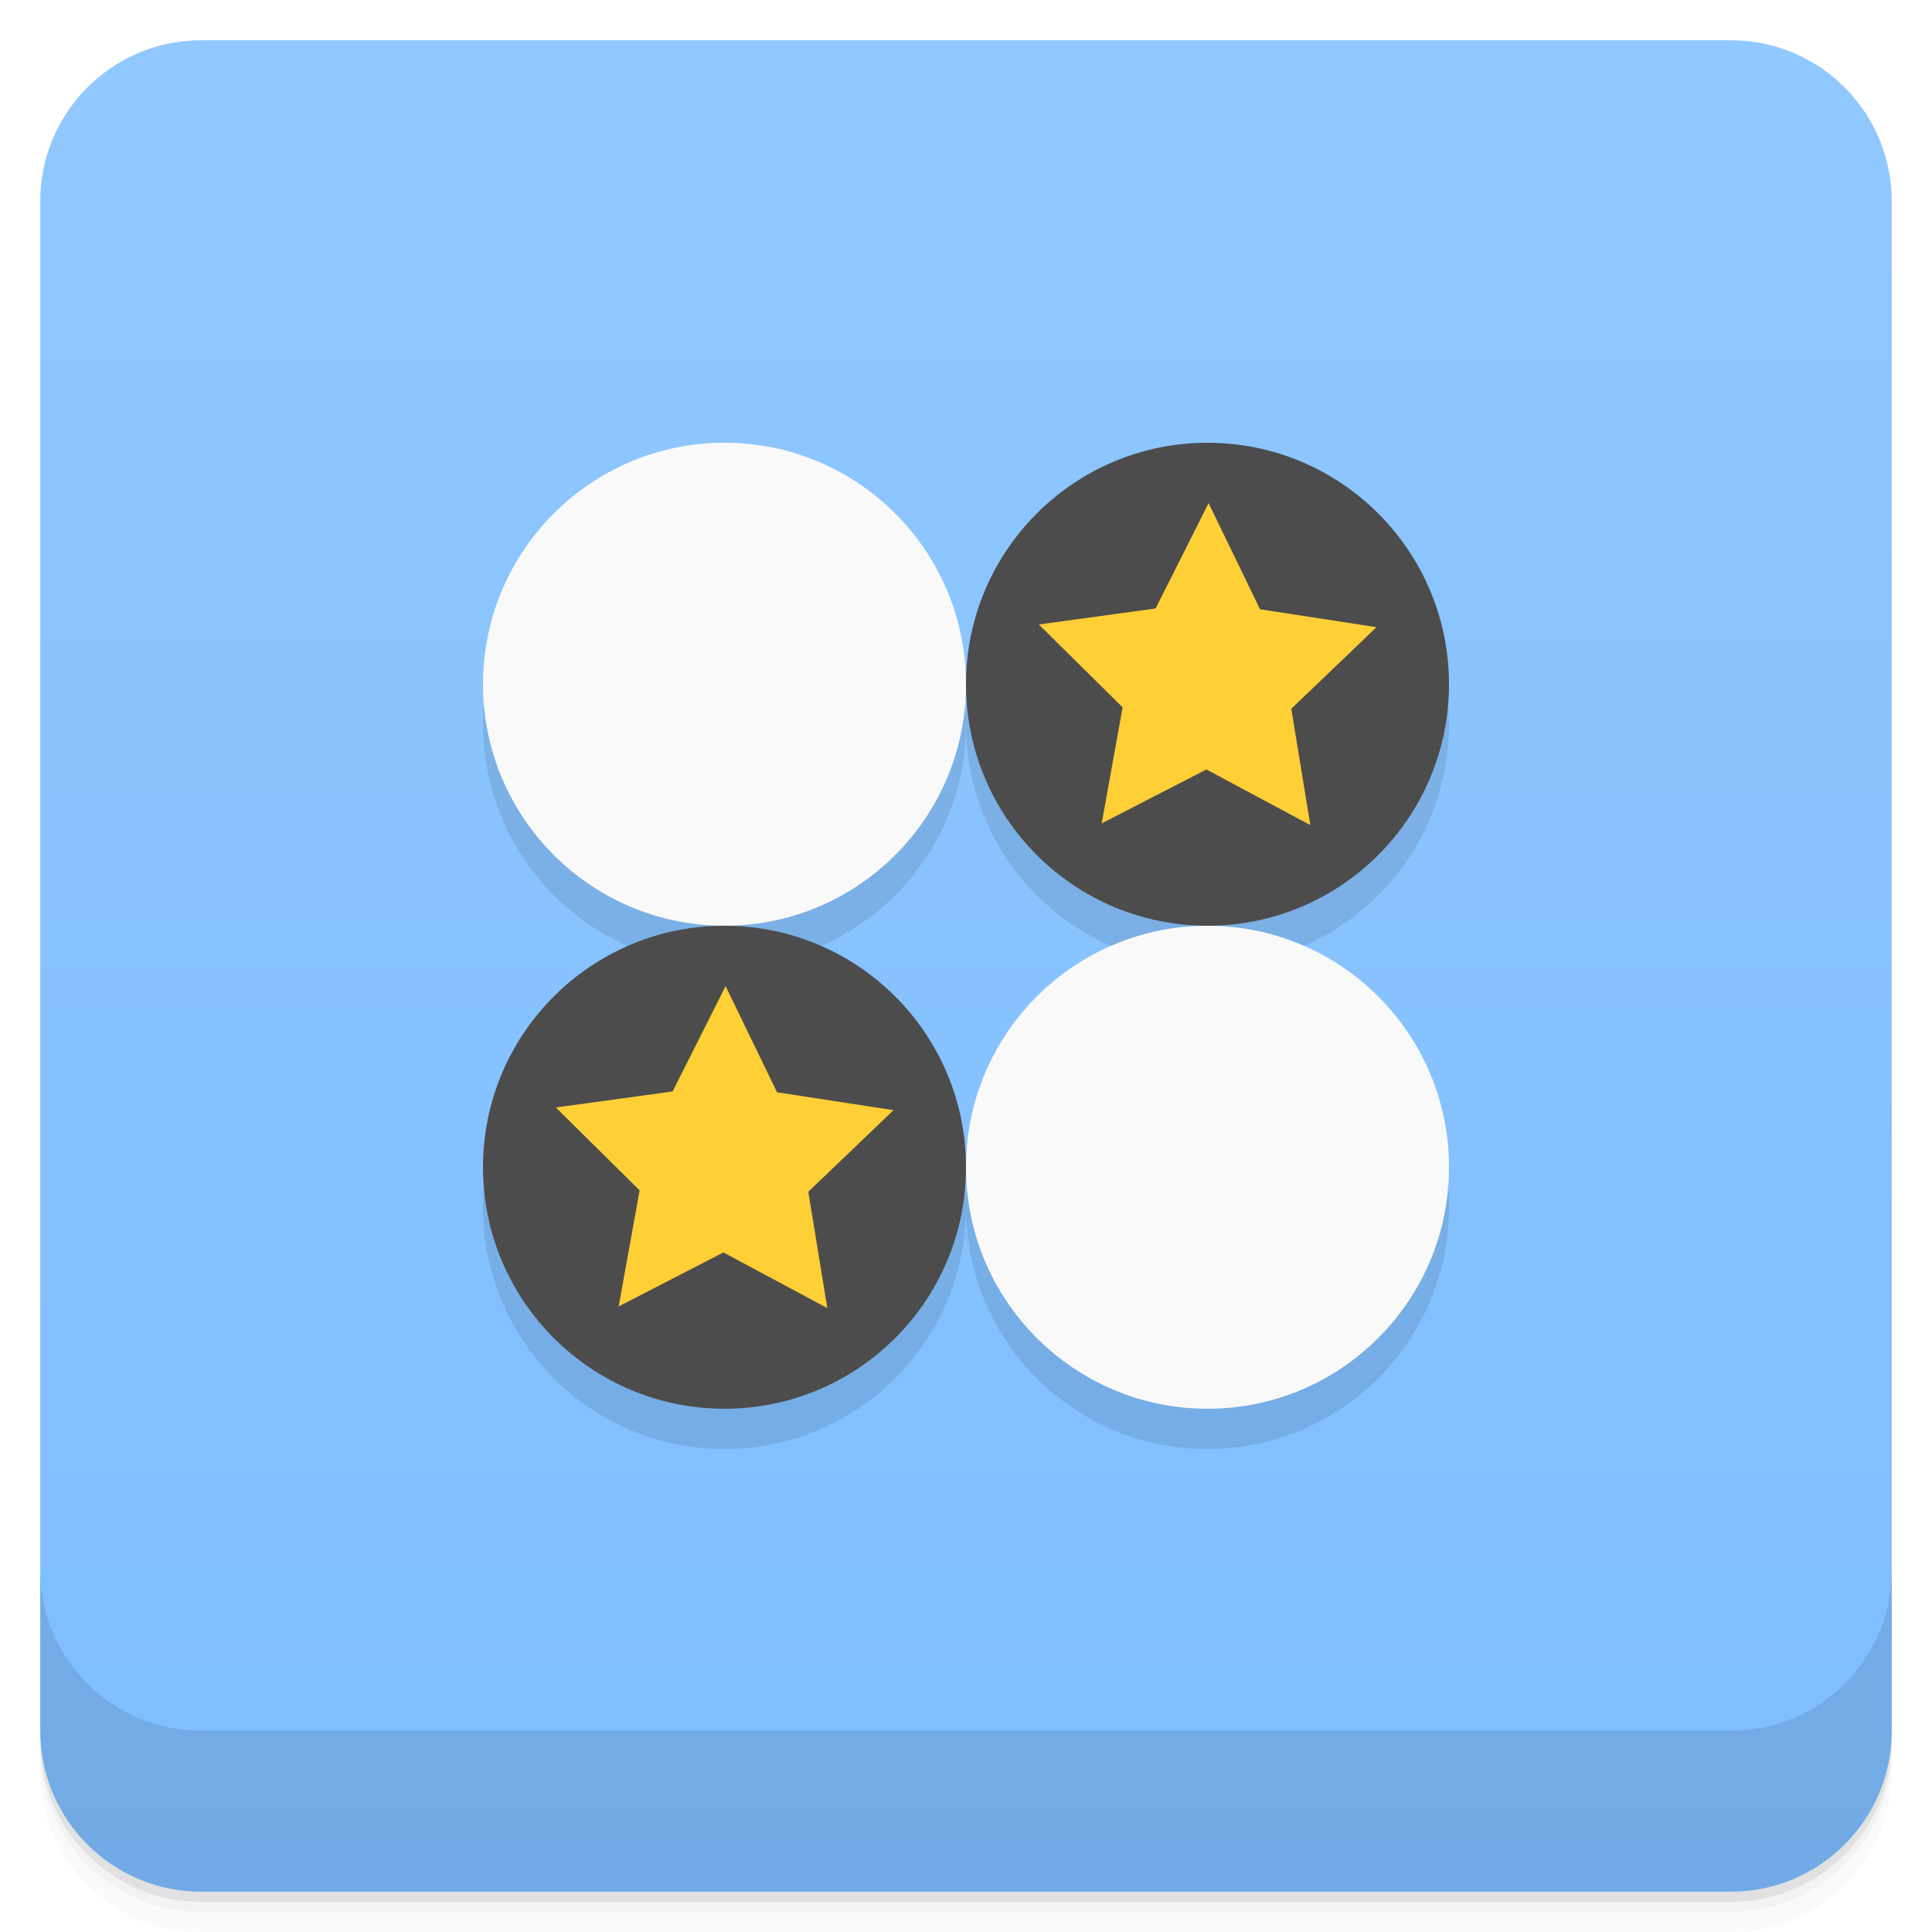
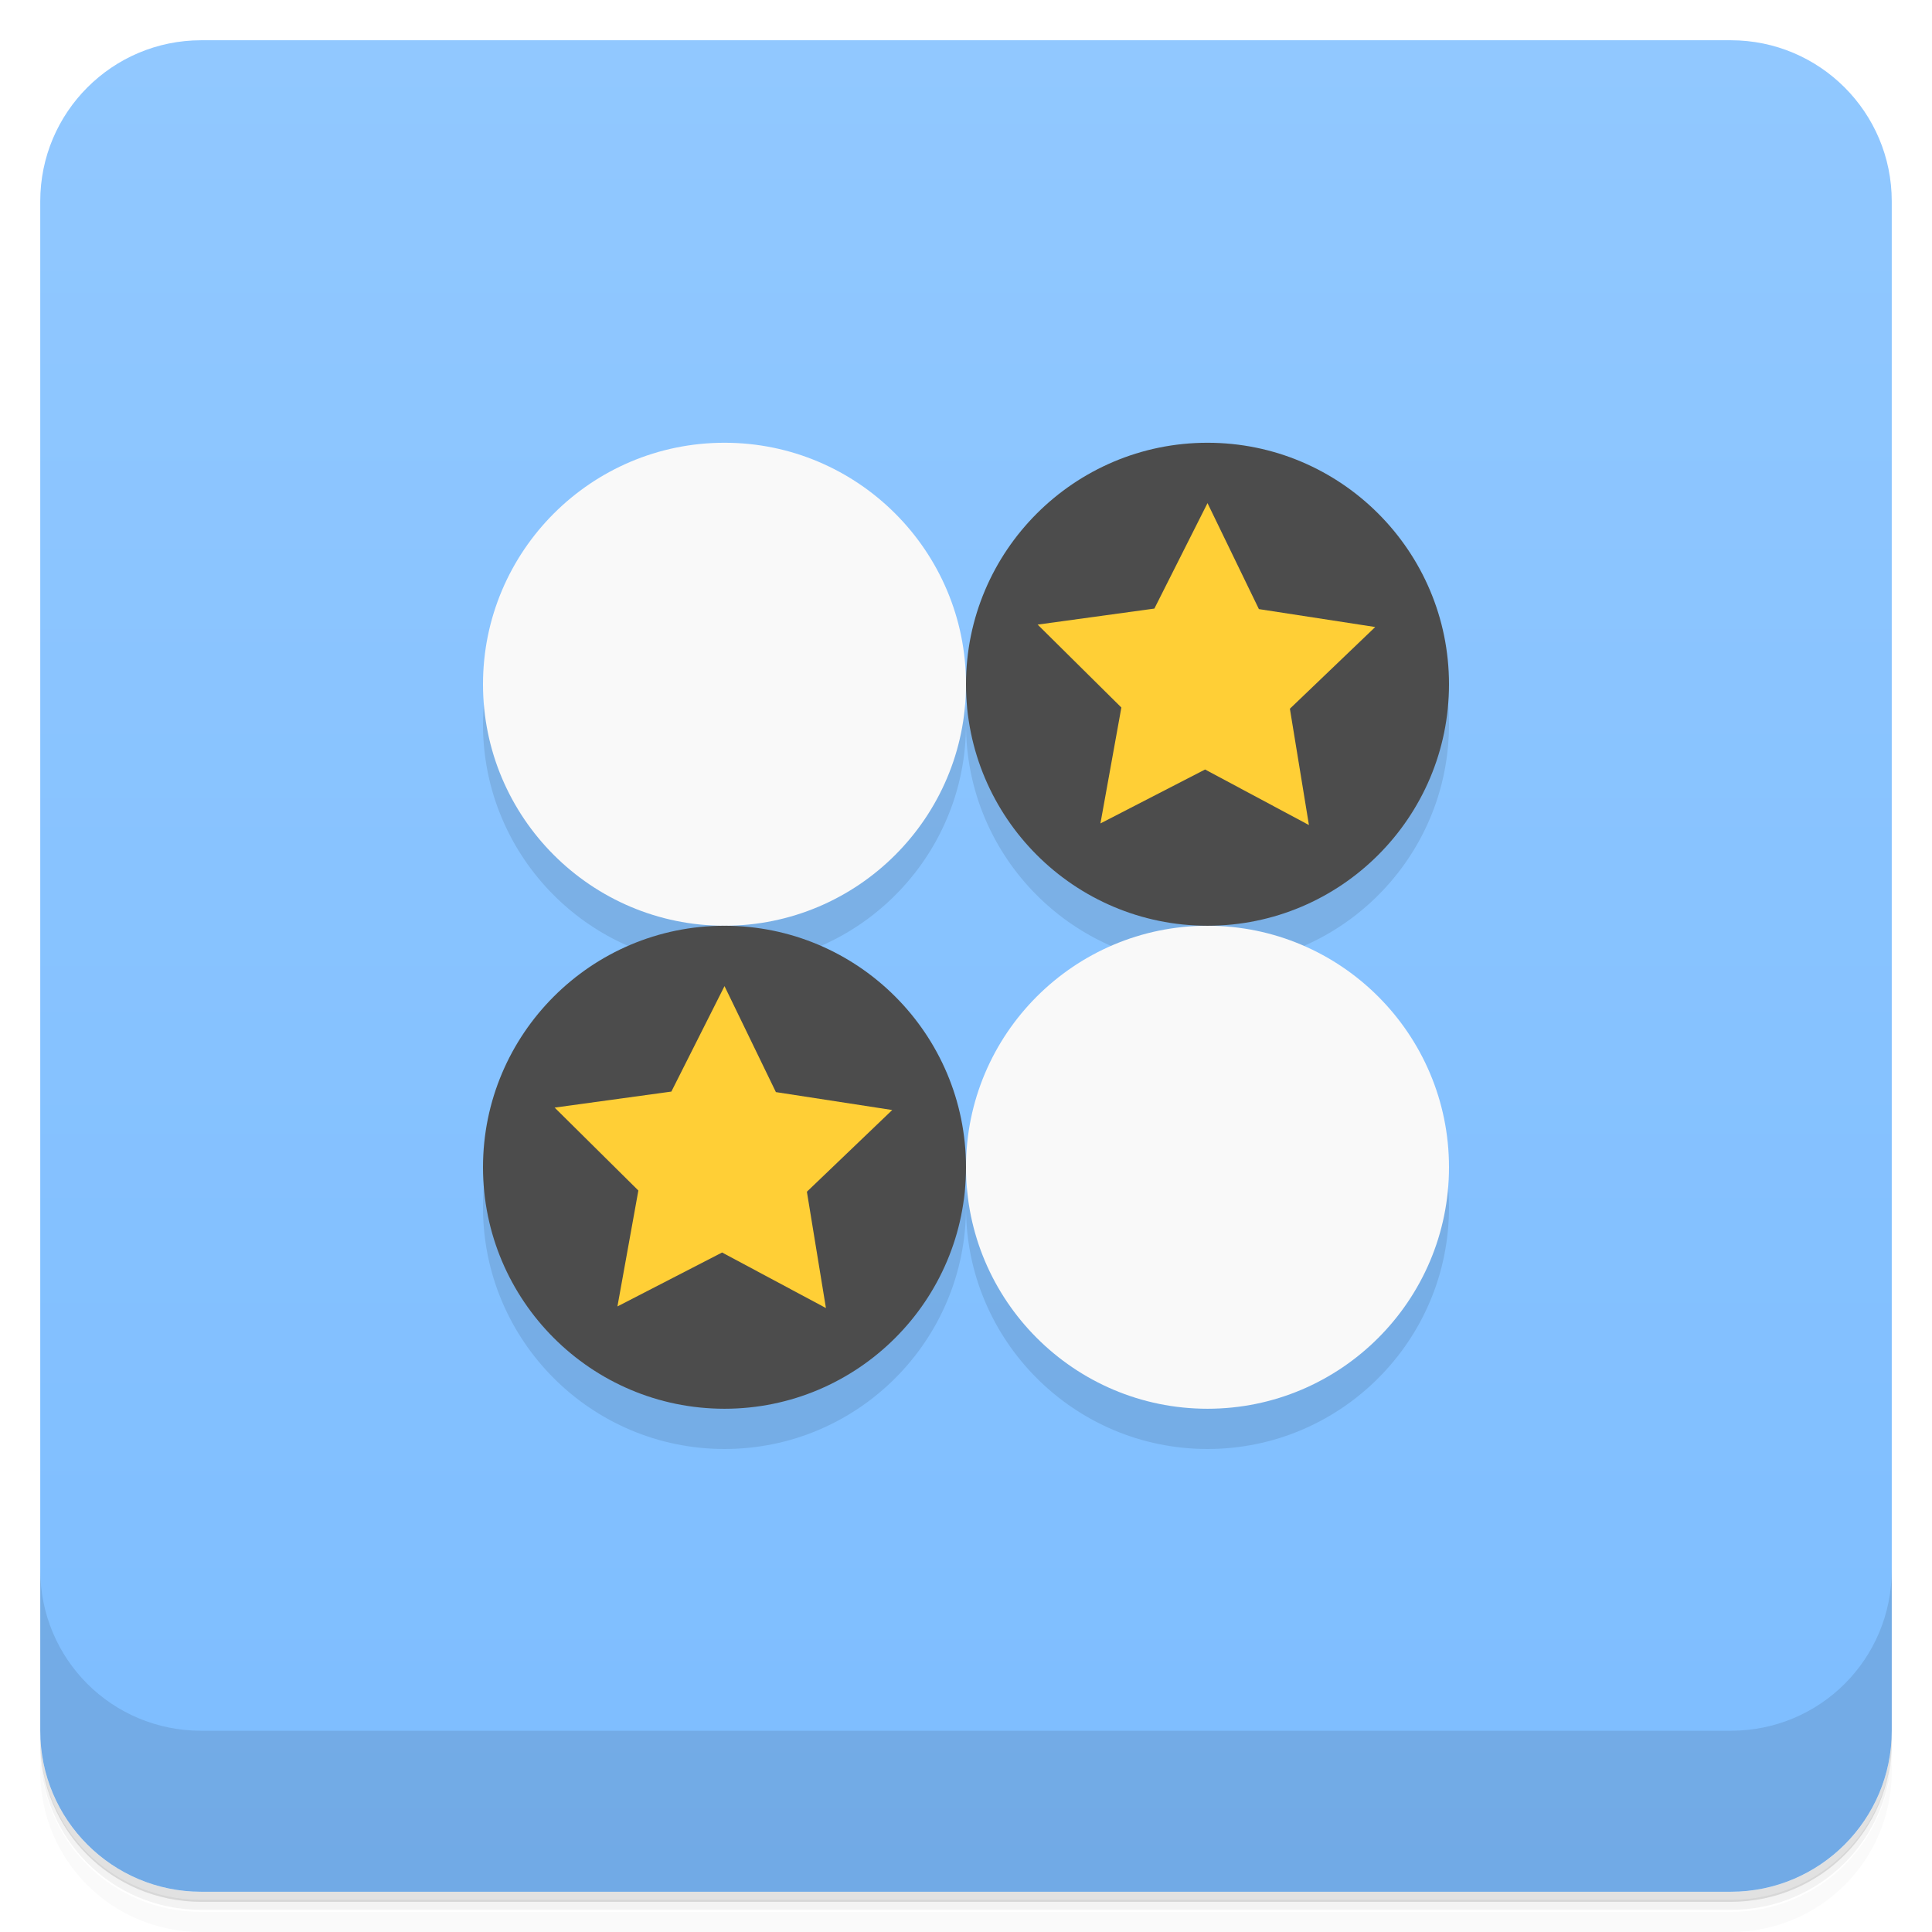
<svg xmlns="http://www.w3.org/2000/svg" version="1.1" viewBox="0 0 48 48">
  <defs>
    <linearGradient id="bg" x1="1" x2="47" gradientTransform="translate(-48)" gradientUnits="userSpaceOnUse">
      <stop style="stop-color:#7dbdff" offset="0" />
      <stop style="stop-color:#91c8ff" offset="1" />
    </linearGradient>
  </defs>
-   <path d="m1 43v0.25c0 2.216 1.784 4 4 4h38c2.216 0 4-1.784 4-4v-0.25c0 2.216-1.784 4-4 4h-38c-2.216 0-4-1.784-4-4zm0 0.5v0.5c0 2.216 1.784 4 4 4h38c2.216 0 4-1.784 4-4v-0.5c0 2.216-1.784 4-4 4h-38c-2.216 0-4-1.784-4-4z" style="opacity:.02" />
-   <path d="m1 43.25v0.25c0 2.216 1.784 4 4 4h38c2.216 0 4-1.784 4-4v-0.25c0 2.216-1.784 4-4 4h-38c-2.216 0-4-1.784-4-4z" style="opacity:.05" />
-   <path d="m1 43v0.25c0 2.216 1.784 4 4 4h38c2.216 0 4-1.784 4-4v-0.25c0 2.216-1.784 4-4 4h-38c-2.216 0-4-1.784-4-4z" style="opacity:.1" />
+   <path d="m1 43v0.25c0 2.22 1.78 4 4 4h38c2.22 0 4-1.78 4-4v-0.25c0 2.22-1.78 4-4 4h-38c-2.22 0-4-1.78-4-4zm0 0.5v0.5c0 2.22 1.78 4 4 4h38c2.22 0 4-1.78 4-4v-0.5c0 2.22-1.78 4-4 4h-38c-2.22 0-4-1.78-4-4z" style="opacity:.02" />
+   <path d="m1 43.2v0.25c0 2.22 1.78 4 4 4h38c2.22 0 4-1.78 4-4v-0.25c0 2.22-1.78 4-4 4h-38c-2.22 0-4-1.78-4-4z" style="opacity:.05" />
+   <path d="m1 43v0.25c0 2.22 1.78 4 4 4h38c2.22 0 4-1.78 4-4v-0.25c0 2.22-1.78 4-4 4h-38c-2.22 0-4-1.78-4-4z" style="opacity:.1" />
  <rect transform="rotate(-90)" x="-47" y="1" width="46" height="46" rx="4" style="fill:url(#bg)" />
-   <g style="opacity:.1">
-     <path d="m18 12c-3.312 0-6 2.687-6 6 0 3.312 2.687 6 6 6 3.312 0 6-2.687 6-6 0-3.312-2.687-6-6-6zm6 6c0 3.312 2.687 6 6 6 3.312 0 6-2.687 6-6 0-3.312-2.687-6-6-6-3.312 0-6 2.687-6 6zm6 6c-3.312 0-6 2.687-6 6 0 3.312 2.687 6 6 6 3.312 0 6-2.687 6-6 0-3.312-2.687-6-6-6zm-6 6c0-3.312-2.687-6-6-6-3.312 0-6 2.687-6 6 0 3.312 2.687 6 6 6 3.312 0 6-2.687 6-6z" />
-     <path d="m20.555 34-2.582-1.383-2.602 1.34 0.52-2.883-2.082-2.059 2.902-0.398 1.316-2.617 1.277 2.637 2.895 0.445-2.117 2.027" />
-     <path d="m32.555 22-2.582-1.383-2.602 1.34 0.52-2.883-2.082-2.059 2.902-0.398 1.316-2.617 1.277 2.637 2.895 0.445-2.117 2.027" />
-   </g>
-   <path d="m18 11c-3.312 0-6 2.687-6 6 0 3.312 2.687 6 6 6 3.312 0 6-2.687 6-6 0-3.312-2.687-6-6-6zm12 12c-3.312 0-6 2.687-6 6 0 3.312 2.687 6 6 6 3.312 0 6-2.687 6-6 0-3.312-2.687-6-6-6z" style="fill:#f9f9f9" />
-   <path d="m30 11c-3.312 0-6 2.687-6 6 0 3.312 2.687 6 6 6 3.312 0 6-2.687 6-6 0-3.312-2.687-6-6-6zm-12 12c-3.312 0-6 2.687-6 6 0 3.312 2.687 6 6 6 3.312 0 6-2.687 6-6 0-3.312-2.687-6-6-6z" style="fill:#4c4c4c" />
-   <path d="m30.027 12.5-1.316 2.617-2.902 0.398 2.082 2.059-0.52 2.883 2.602-1.34 2.582 1.383-0.473-2.891 2.117-2.027-2.894-0.445-1.277-2.637zm-12 12-1.316 2.617-2.902 0.398 2.082 2.059-0.52 2.883 2.602-1.34 2.582 1.383-0.473-2.891 2.117-2.027-2.894-0.445-1.277-2.637z" style="fill:#ffcf36" />
-   <path d="m1 39v4c0 2.216 1.784 4 4 4h38c2.216 0 4-1.784 4-4v-4c0 2.216-1.784 4-4 4h-38c-2.216 0-4-1.784-4-4z" style="opacity:.1" />
+   <path d="m18 12c-3.31 0-6 2.69-6 6 0 3.31 2.69 6 6 6 3.31 0 6-2.69 6-6 0-3.31-2.69-6-6-6zm6 6c0 3.31 2.69 6 6 6 3.31 0 6-2.69 6-6 0-3.31-2.69-6-6-6-3.31 0-6 2.69-6 6zm6 6c-3.31 0-6 2.69-6 6 0 3.31 2.69 6 6 6 3.31 0 6-2.69 6-6 0-3.31-2.69-6-6-6zm-6 6c0-3.31-2.69-6-6-6-3.31 0-6 2.69-6 6 0 3.31 2.69 6 6 6 3.31 0 6-2.69 6-6z" style="opacity:.1" />
+   <path d="m20.6 34-2.58-1.38-2.6 1.34 0.52-2.88-2.08-2.06 2.9-0.398 1.32-2.62 1.28 2.64 2.9 0.445-2.12 2.03" style="opacity:.1" />
+   <path d="m32.6 22-2.58-1.38-2.6 1.34 0.52-2.88-2.08-2.06 2.9-0.398 1.32-2.62 1.28 2.64 2.9 0.445-2.12 2.03" style="opacity:.1" />
+   <path d="m18 11c-3.31 0-6 2.69-6 6 0 3.31 2.69 6 6 6 3.31 0 6-2.69 6-6 0-3.31-2.69-6-6-6zm12 12c-3.31 0-6 2.69-6 6 0 3.31 2.69 6 6 6 3.31 0 6-2.69 6-6 0-3.31-2.69-6-6-6z" style="fill:#f9f9f9" />
+   <path d="m30 11c-3.31 0-6 2.69-6 6 0 3.31 2.69 6 6 6 3.31 0 6-2.69 6-6 0-3.31-2.69-6-6-6zm-12 12c-3.31 0-6 2.69-6 6 0 3.31 2.69 6 6 6 3.31 0 6-2.69 6-6 0-3.31-2.69-6-6-6z" style="fill:#4c4c4c" />
+   <path d="m30 12.5-1.32 2.62-2.9 0.398 2.08 2.06-0.52 2.88 2.6-1.34 2.58 1.38-0.473-2.89 2.12-2.03-2.89-0.445-1.28-2.64zm-12 12-1.32 2.62-2.9 0.398 2.08 2.06-0.52 2.88 2.6-1.34 2.58 1.38-0.473-2.89 2.12-2.03-2.89-0.445-1.28-2.64z" style="fill:#ffcf36" />
+   <path d="m1 39v4c0 2.22 1.78 4 4 4h38c2.22 0 4-1.78 4-4v-4c0 2.22-1.78 4-4 4h-38c-2.22 0-4-1.78-4-4z" style="opacity:.1" />
</svg>
